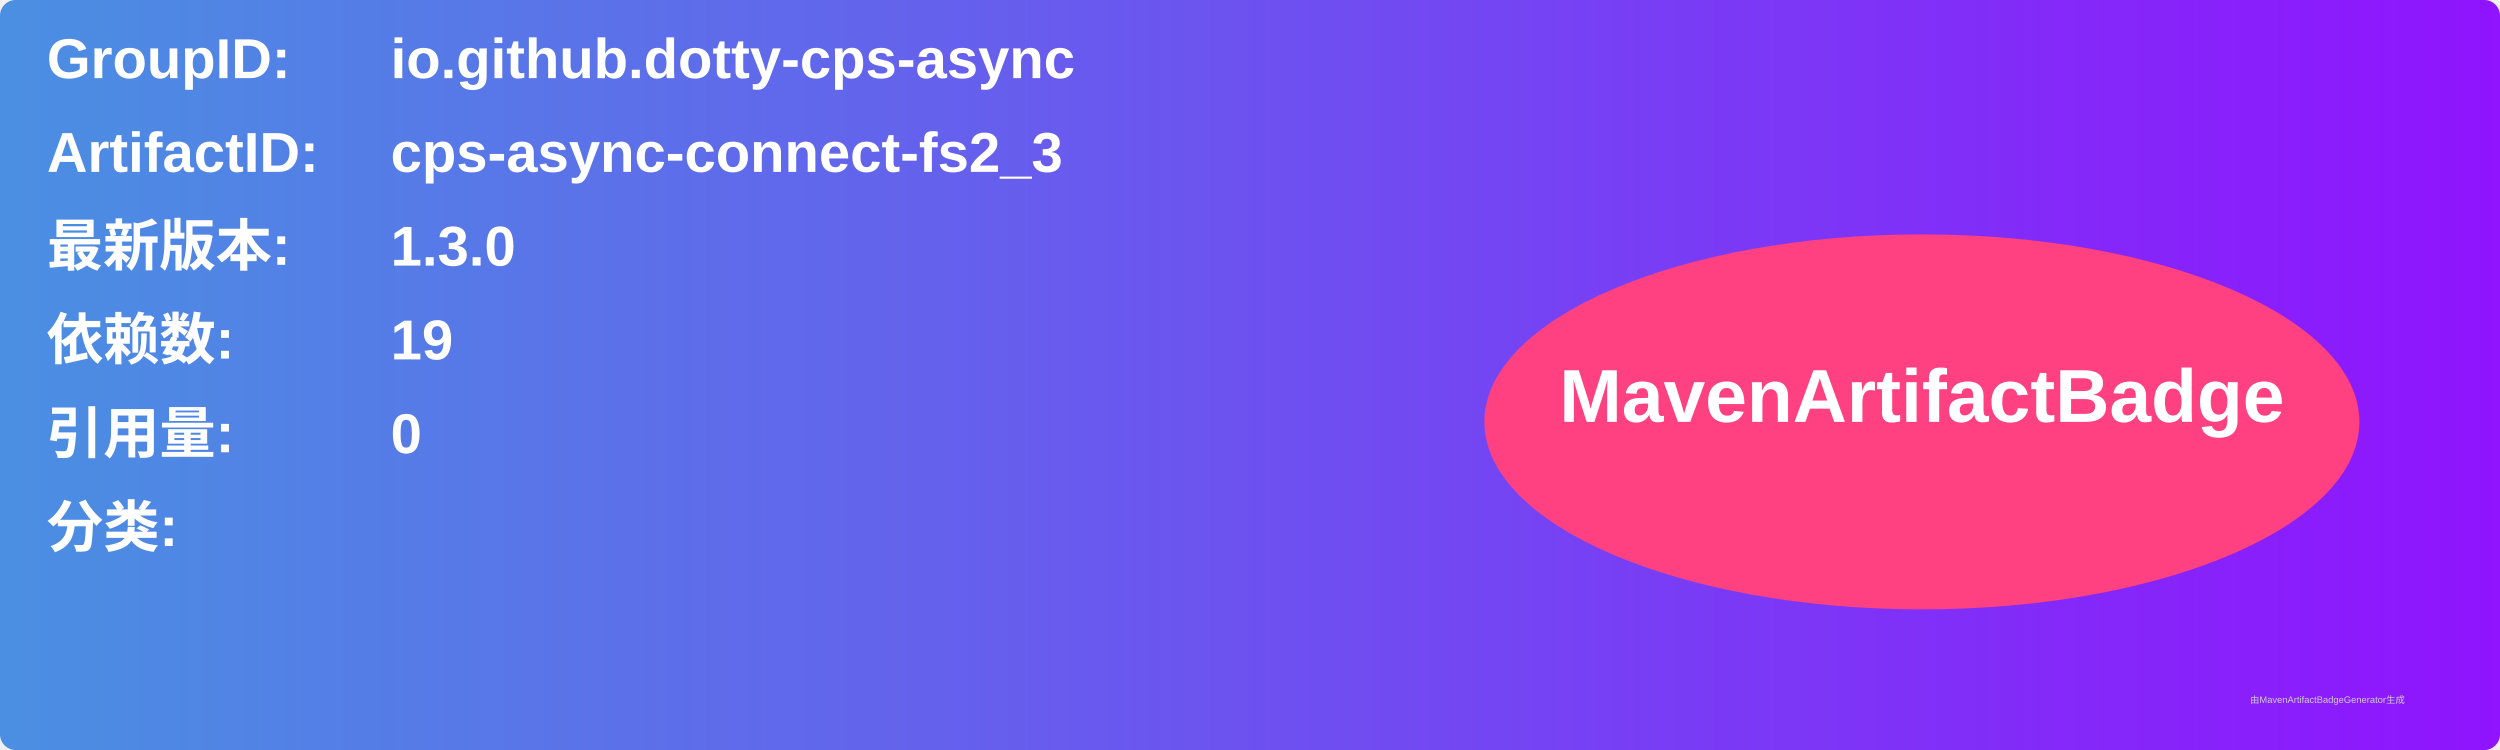
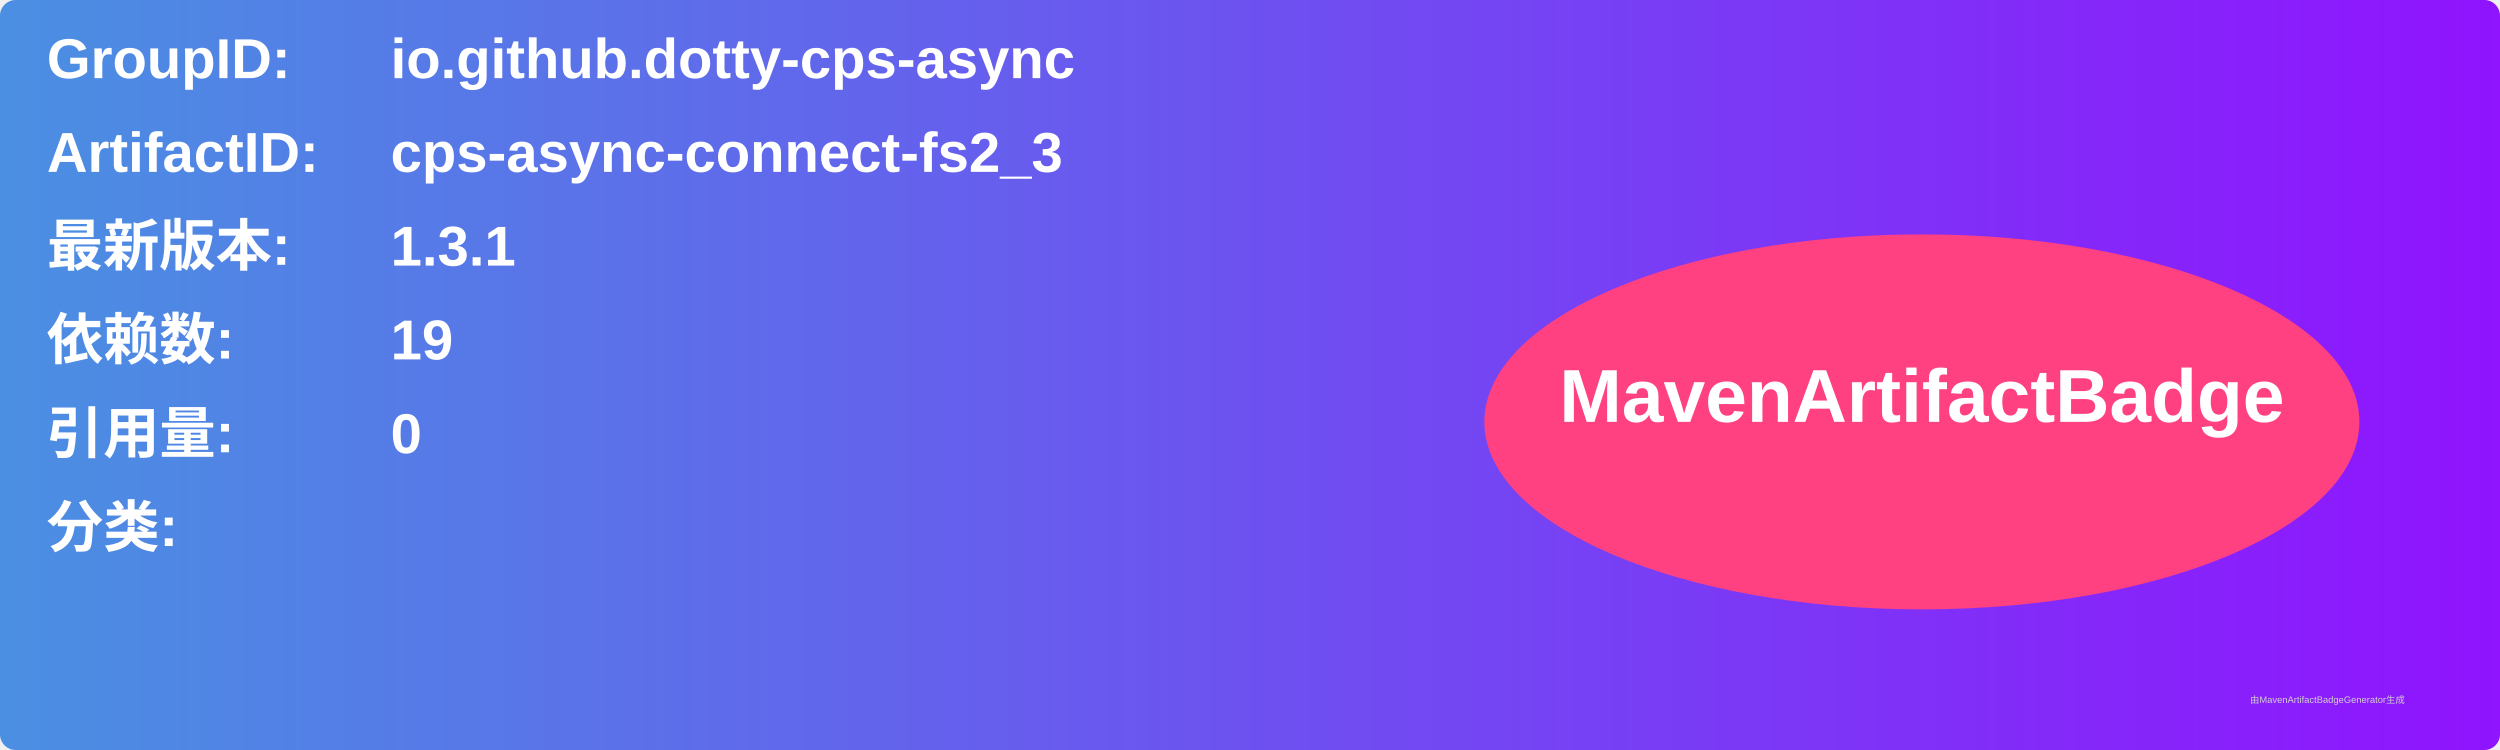
<svg xmlns="http://www.w3.org/2000/svg" width="800" height="240" viewBox="0 0 800 240">
  <linearGradient id="grad" x1="0%" y1="0%" x2="100%" y2="0%">
    <stop offset="0%" stop-color="#4a90e2" />
    <stop offset="100%" stop-color="#9013fe" />
  </linearGradient>
  <rect width="100%" height="100%" rx="5" ry="5" fill="url(#grad)" />
  <g transform="translate(15, 15)">
    <text x="0" y="10" font-family="Arial" font-size="18" fill="white" font-weight="bold" width="260">GroupID:</text>
    <text x="110" y="10" font-family="Arial" font-size="18" fill="white" font-weight="bold" width="460">io.github.dotty-cps-async</text>
    <text x="0" y="40" font-family="Arial" font-size="18" fill="white" font-weight="bold" width="260">ArtifactID:</text>
    <text x="110" y="40" font-family="Arial" font-size="18" fill="white" font-weight="bold" width="460">cps-async-connect-fs2_3</text>
    <text x="0" y="70" font-family="Arial" font-size="18" fill="white" font-weight="bold">最新版本:</text>
    <text x="110" y="70" font-family="Arial" font-size="18" fill="white" font-weight="bold">
-       <tspan font-weight="bold">1.3.0</tspan>
+       <tspan font-weight="bold">1.3.1</tspan>
    </text>
    <text x="0" y="100" font-family="Arial" font-size="18" fill="white" font-weight="bold">依赖数: </text>
    <text x="110" y="100" font-family="Arial" font-size="18" fill="white">
      <tspan font-weight="bold">19</tspan>
    </text>
    <text x="0" y="130" font-family="Arial" font-size="18" fill="white" font-weight="bold">引用量: </text>
    <text x="110" y="130" font-family="Arial" font-size="18" fill="white">
      <tspan font-weight="bold">0</tspan>
    </text>
    <text x="0" y="160" font-family="Arial" font-size="18" fill="white" font-weight="bold">分类:</text>
    <text x="10" y="190" font-family="Arial" font-size="10" fill="white">
      <tspan font-weight="bold" />
    </text>
    <ellipse cx="600" cy="120" rx="140" ry="60" fill="#ff4081" />
    <text x="600" y="120" text-anchor="middle" font-family="Arial" font-size="24" fill="white" font-weight="bold">MavenArtifactBadge</text>
  </g>
  <text x="720" y="225" font-family="Arial" font-size="3" fill="#d0d0d0">由MavenArtifactBadgeGenerator生成</text>
</svg>
